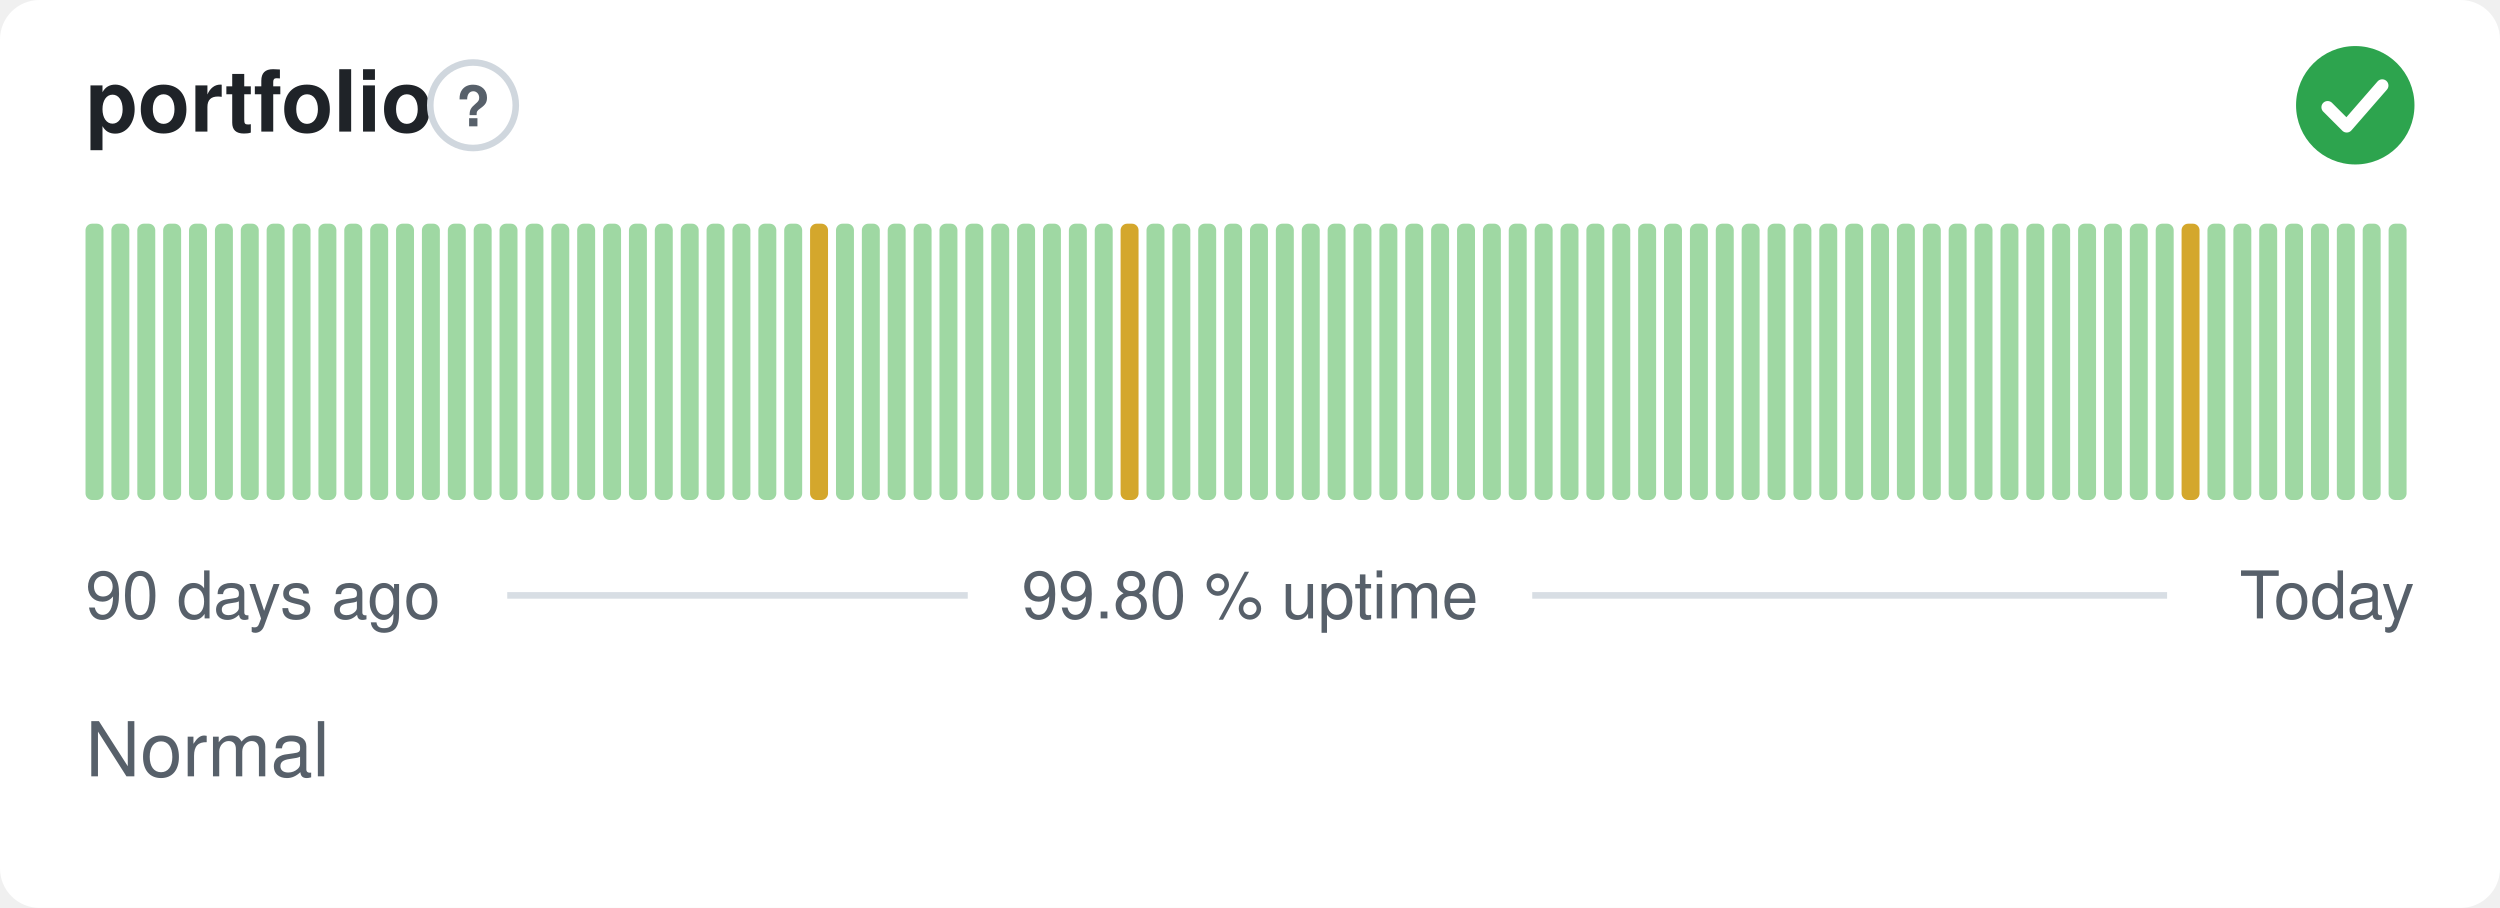
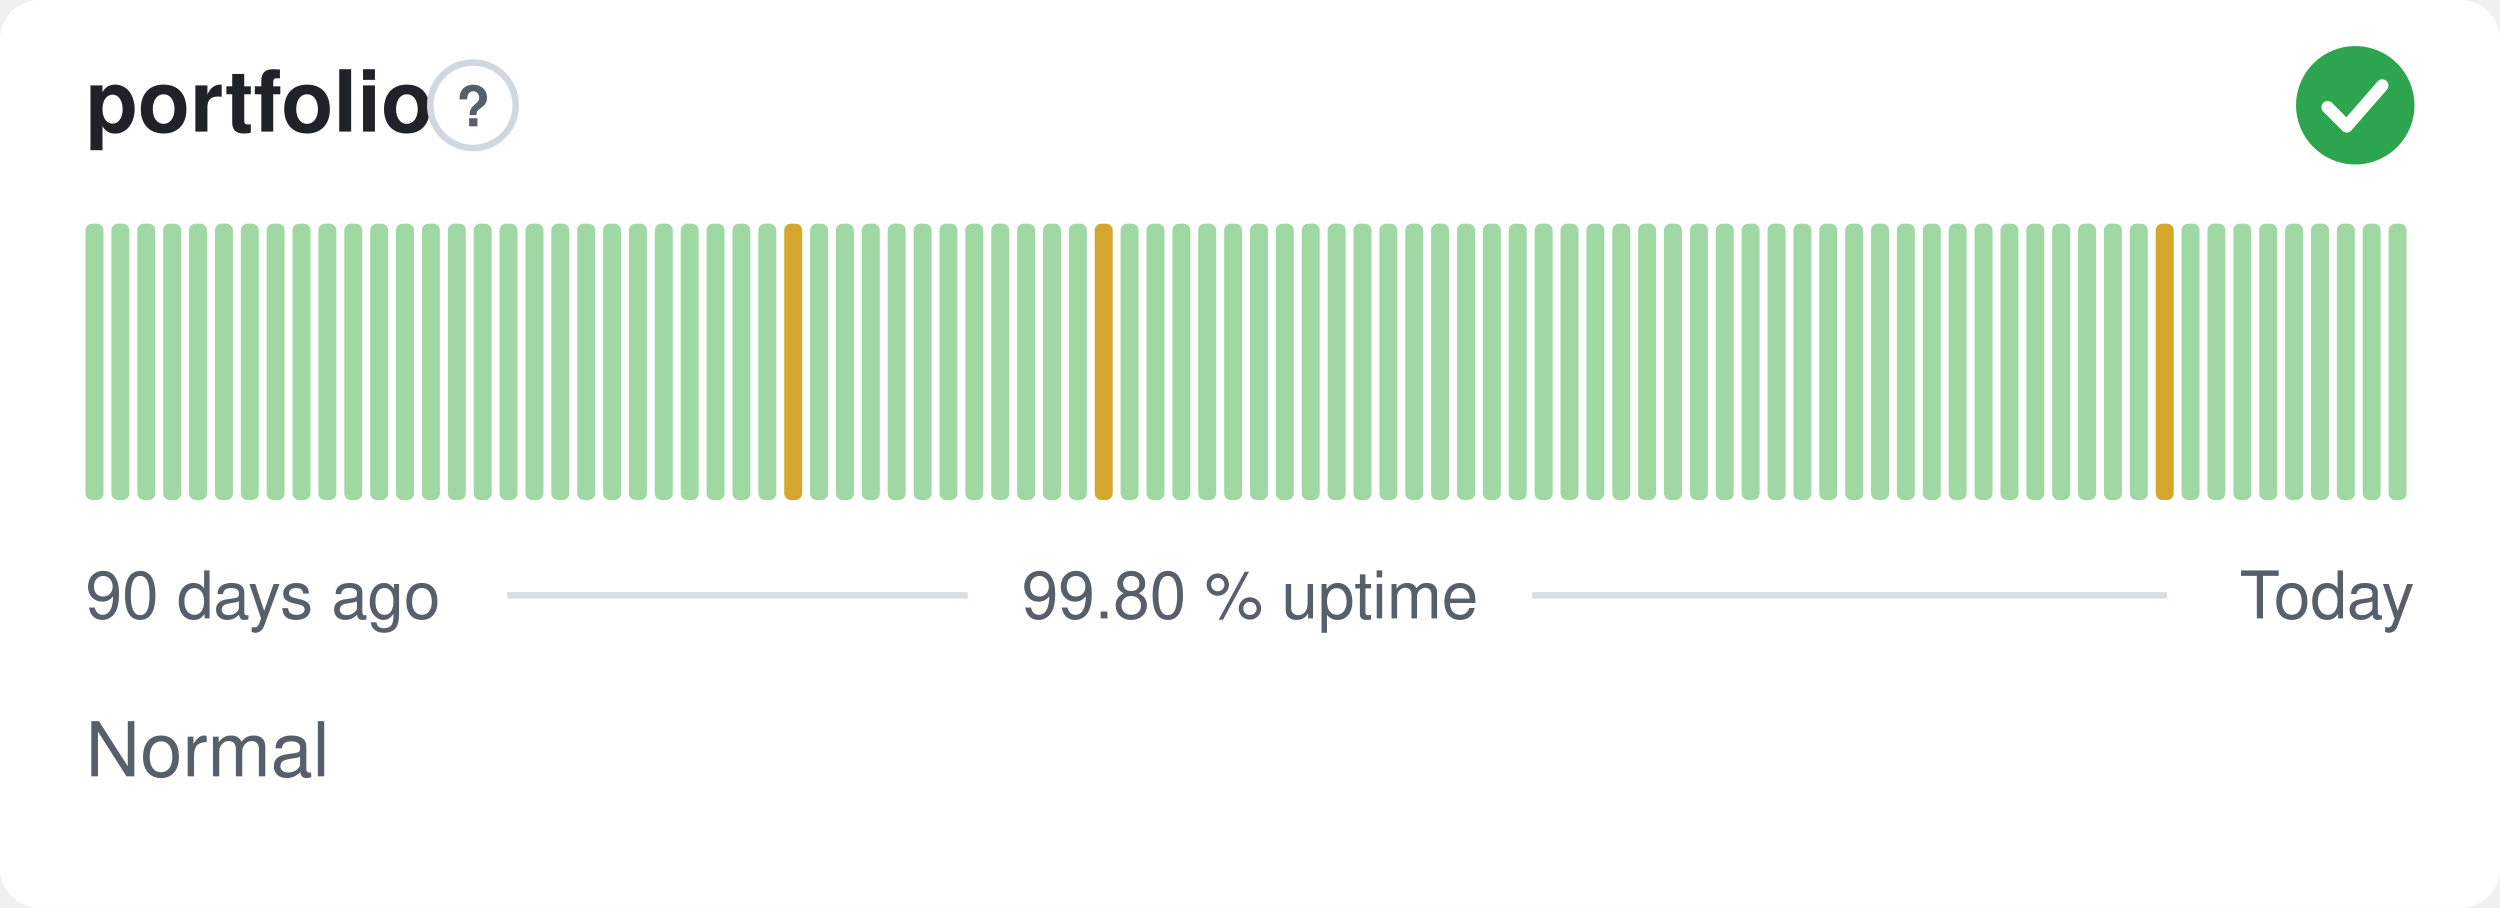
<svg xmlns="http://www.w3.org/2000/svg" width="380" height="138" viewBox="0 0 380 138" role="img" aria-label="portfolio: Normal, 99.80 % uptime over the last 90 days" font-family="-apple-system,BlinkMacSystemFont,'Segoe UI',Helvetica,Arial,sans-serif">
  <style>
    @media (prefers-color-scheme: dark) {
      .bg { fill: #0d1117 }
      .title { fill: #e6edf3 }
      .muted { fill: #8b949e }
      .hint { stroke: #30363d }
      .rule { stroke: #30363d }
      .nodata { fill: #21262d }
    }
  </style>
  <rect class="bg" width="380" height="138" rx="6" fill="#ffffff" />
  <text class="title" x="13" y="20" font-size="13" font-weight="600" fill="#1f2328">portfolio</text>
  <circle class="hint" cx="71.9" cy="16" r="6.5" fill="none" stroke="#d0d7de" stroke-width="1" />
  <text class="muted" x="71.9" y="19.2" text-anchor="middle" font-size="8.5" font-weight="700" fill="#57606a">?</text>
  <circle cx="358" cy="16" r="9" fill="#2da44e" />
  <path d="M353.80 16.30l2.90 2.90 5.40 -6.20" fill="none" stroke="#fff" stroke-width="1.89" stroke-linecap="round" stroke-linejoin="round" />
  <rect x="13.00" y="34.00" width="2.73" height="42.00" rx="1" fill="#9fd8a3" />
  <rect x="16.93" y="34.00" width="2.73" height="42.00" rx="1" fill="#9fd8a3" />
  <rect x="20.87" y="34.00" width="2.73" height="42.00" rx="1" fill="#9fd8a3" />
  <rect x="24.80" y="34.00" width="2.73" height="42.00" rx="1" fill="#9fd8a3" />
  <rect x="28.73" y="34.00" width="2.73" height="42.00" rx="1" fill="#9fd8a3" />
  <rect x="32.67" y="34.00" width="2.73" height="42.00" rx="1" fill="#9fd8a3" />
  <rect x="36.60" y="34.00" width="2.73" height="42.00" rx="1" fill="#9fd8a3" />
  <rect x="40.53" y="34.00" width="2.73" height="42.00" rx="1" fill="#9fd8a3" />
  <rect x="44.47" y="34.00" width="2.73" height="42.00" rx="1" fill="#9fd8a3" />
  <rect x="48.40" y="34.00" width="2.73" height="42.00" rx="1" fill="#9fd8a3" />
  <rect x="52.33" y="34.00" width="2.73" height="42.00" rx="1" fill="#9fd8a3" />
  <rect x="56.27" y="34.00" width="2.73" height="42.00" rx="1" fill="#9fd8a3" />
  <rect x="60.20" y="34.00" width="2.73" height="42.00" rx="1" fill="#9fd8a3" />
  <rect x="64.13" y="34.00" width="2.73" height="42.00" rx="1" fill="#9fd8a3" />
  <rect x="68.07" y="34.00" width="2.73" height="42.00" rx="1" fill="#9fd8a3" />
  <rect x="72.00" y="34.00" width="2.73" height="42.00" rx="1" fill="#9fd8a3" />
  <rect x="75.93" y="34.00" width="2.73" height="42.00" rx="1" fill="#9fd8a3" />
  <rect x="79.87" y="34.00" width="2.73" height="42.00" rx="1" fill="#9fd8a3" />
  <rect x="83.80" y="34.00" width="2.73" height="42.00" rx="1" fill="#9fd8a3" />
  <rect x="87.73" y="34.00" width="2.73" height="42.00" rx="1" fill="#9fd8a3" />
  <rect x="91.67" y="34.00" width="2.73" height="42.00" rx="1" fill="#9fd8a3" />
  <rect x="95.60" y="34.00" width="2.73" height="42.00" rx="1" fill="#9fd8a3" />
  <rect x="99.53" y="34.00" width="2.73" height="42.00" rx="1" fill="#9fd8a3" />
  <rect x="103.47" y="34.00" width="2.73" height="42.00" rx="1" fill="#9fd8a3" />
  <rect x="107.40" y="34.00" width="2.73" height="42.00" rx="1" fill="#9fd8a3" />
  <rect x="111.33" y="34.00" width="2.73" height="42.00" rx="1" fill="#9fd8a3" />
  <rect x="115.27" y="34.00" width="2.73" height="42.00" rx="1" fill="#9fd8a3" />
-   <rect x="119.20" y="34.00" width="2.73" height="42.00" rx="1" fill="#9fd8a3" />
-   <rect x="123.13" y="34.00" width="2.73" height="42.00" rx="1" fill="#d4a72c" />
+   <rect x="119.20" y="34.00" width="2.73" height="42.00" rx="1" fill="#d4a72c" />
+   <rect x="123.13" y="34.00" width="2.73" height="42.00" rx="1" fill="#9fd8a3" />
  <rect x="127.07" y="34.00" width="2.73" height="42.00" rx="1" fill="#9fd8a3" />
  <rect x="131.00" y="34.00" width="2.73" height="42.00" rx="1" fill="#9fd8a3" />
  <rect x="134.93" y="34.00" width="2.73" height="42.00" rx="1" fill="#9fd8a3" />
  <rect x="138.87" y="34.00" width="2.73" height="42.00" rx="1" fill="#9fd8a3" />
  <rect x="142.80" y="34.00" width="2.73" height="42.00" rx="1" fill="#9fd8a3" />
  <rect x="146.73" y="34.00" width="2.73" height="42.00" rx="1" fill="#9fd8a3" />
  <rect x="150.67" y="34.00" width="2.73" height="42.00" rx="1" fill="#9fd8a3" />
  <rect x="154.60" y="34.00" width="2.73" height="42.00" rx="1" fill="#9fd8a3" />
  <rect x="158.53" y="34.00" width="2.73" height="42.00" rx="1" fill="#9fd8a3" />
  <rect x="162.47" y="34.00" width="2.73" height="42.00" rx="1" fill="#9fd8a3" />
-   <rect x="166.40" y="34.00" width="2.73" height="42.00" rx="1" fill="#9fd8a3" />
-   <rect x="170.33" y="34.00" width="2.73" height="42.00" rx="1" fill="#d4a72c" />
+   <rect x="166.40" y="34.00" width="2.73" height="42.00" rx="1" fill="#d4a72c" />
+   <rect x="170.33" y="34.00" width="2.73" height="42.00" rx="1" fill="#9fd8a3" />
  <rect x="174.27" y="34.00" width="2.73" height="42.00" rx="1" fill="#9fd8a3" />
  <rect x="178.20" y="34.00" width="2.73" height="42.00" rx="1" fill="#9fd8a3" />
  <rect x="182.13" y="34.00" width="2.73" height="42.00" rx="1" fill="#9fd8a3" />
  <rect x="186.07" y="34.00" width="2.73" height="42.00" rx="1" fill="#9fd8a3" />
  <rect x="190.00" y="34.00" width="2.73" height="42.00" rx="1" fill="#9fd8a3" />
  <rect x="193.93" y="34.00" width="2.73" height="42.00" rx="1" fill="#9fd8a3" />
  <rect x="197.87" y="34.00" width="2.73" height="42.00" rx="1" fill="#9fd8a3" />
  <rect x="201.80" y="34.00" width="2.73" height="42.00" rx="1" fill="#9fd8a3" />
  <rect x="205.73" y="34.00" width="2.73" height="42.00" rx="1" fill="#9fd8a3" />
  <rect x="209.67" y="34.00" width="2.73" height="42.00" rx="1" fill="#9fd8a3" />
  <rect x="213.60" y="34.00" width="2.73" height="42.00" rx="1" fill="#9fd8a3" />
  <rect x="217.53" y="34.00" width="2.73" height="42.00" rx="1" fill="#9fd8a3" />
  <rect x="221.47" y="34.00" width="2.73" height="42.00" rx="1" fill="#9fd8a3" />
  <rect x="225.40" y="34.00" width="2.73" height="42.00" rx="1" fill="#9fd8a3" />
  <rect x="229.33" y="34.00" width="2.73" height="42.00" rx="1" fill="#9fd8a3" />
  <rect x="233.27" y="34.00" width="2.73" height="42.00" rx="1" fill="#9fd8a3" />
  <rect x="237.20" y="34.00" width="2.73" height="42.00" rx="1" fill="#9fd8a3" />
  <rect x="241.13" y="34.00" width="2.73" height="42.00" rx="1" fill="#9fd8a3" />
  <rect x="245.07" y="34.00" width="2.73" height="42.00" rx="1" fill="#9fd8a3" />
  <rect x="249.00" y="34.00" width="2.73" height="42.00" rx="1" fill="#9fd8a3" />
  <rect x="252.93" y="34.00" width="2.73" height="42.00" rx="1" fill="#9fd8a3" />
  <rect x="256.87" y="34.00" width="2.73" height="42.00" rx="1" fill="#9fd8a3" />
  <rect x="260.80" y="34.00" width="2.73" height="42.00" rx="1" fill="#9fd8a3" />
  <rect x="264.73" y="34.00" width="2.73" height="42.00" rx="1" fill="#9fd8a3" />
  <rect x="268.67" y="34.00" width="2.73" height="42.00" rx="1" fill="#9fd8a3" />
  <rect x="272.60" y="34.00" width="2.73" height="42.00" rx="1" fill="#9fd8a3" />
  <rect x="276.53" y="34.00" width="2.73" height="42.00" rx="1" fill="#9fd8a3" />
  <rect x="280.47" y="34.00" width="2.73" height="42.00" rx="1" fill="#9fd8a3" />
  <rect x="284.40" y="34.00" width="2.73" height="42.00" rx="1" fill="#9fd8a3" />
  <rect x="288.33" y="34.00" width="2.73" height="42.00" rx="1" fill="#9fd8a3" />
  <rect x="292.27" y="34.00" width="2.73" height="42.00" rx="1" fill="#9fd8a3" />
  <rect x="296.20" y="34.00" width="2.73" height="42.00" rx="1" fill="#9fd8a3" />
  <rect x="300.13" y="34.00" width="2.73" height="42.00" rx="1" fill="#9fd8a3" />
  <rect x="304.07" y="34.00" width="2.73" height="42.00" rx="1" fill="#9fd8a3" />
  <rect x="308.00" y="34.00" width="2.73" height="42.00" rx="1" fill="#9fd8a3" />
  <rect x="311.93" y="34.00" width="2.73" height="42.00" rx="1" fill="#9fd8a3" />
  <rect x="315.87" y="34.00" width="2.73" height="42.00" rx="1" fill="#9fd8a3" />
  <rect x="319.80" y="34.00" width="2.73" height="42.00" rx="1" fill="#9fd8a3" />
  <rect x="323.73" y="34.00" width="2.73" height="42.00" rx="1" fill="#9fd8a3" />
-   <rect x="327.67" y="34.00" width="2.73" height="42.00" rx="1" fill="#9fd8a3" />
-   <rect x="331.60" y="34.00" width="2.73" height="42.00" rx="1" fill="#d4a72c" />
+   <rect x="327.67" y="34.00" width="2.73" height="42.00" rx="1" fill="#d4a72c" />
+   <rect x="331.60" y="34.00" width="2.73" height="42.00" rx="1" fill="#9fd8a3" />
  <rect x="335.53" y="34.00" width="2.73" height="42.00" rx="1" fill="#9fd8a3" />
  <rect x="339.47" y="34.00" width="2.73" height="42.00" rx="1" fill="#9fd8a3" />
  <rect x="343.40" y="34.00" width="2.73" height="42.00" rx="1" fill="#9fd8a3" />
  <rect x="347.33" y="34.00" width="2.73" height="42.00" rx="1" fill="#9fd8a3" />
  <rect x="351.27" y="34.00" width="2.73" height="42.00" rx="1" fill="#9fd8a3" />
  <rect x="355.20" y="34.00" width="2.73" height="42.00" rx="1" fill="#9fd8a3" />
  <rect x="359.13" y="34.00" width="2.73" height="42.00" rx="1" fill="#9fd8a3" />
  <rect x="363.07" y="34.00" width="2.73" height="42.00" rx="1" fill="#9fd8a3" />
  <text class="muted" x="13" y="94" font-size="10" fill="#57606a">90 days ago</text>
  <text class="muted" x="190" y="94" text-anchor="middle" font-size="10" fill="#57606a">99.80 % uptime</text>
  <text class="muted" x="367" y="94" text-anchor="end" font-size="10" fill="#57606a">Today</text>
  <line class="rule" x1="77.1" y1="90.5" x2="147.1" y2="90.5" stroke="#d8dee4" stroke-width="1" />
  <line class="rule" x1="232.9" y1="90.5" x2="329.4" y2="90.5" stroke="#d8dee4" stroke-width="1" />
  <text class="muted" x="13" y="118" font-size="11.5" fill="#57606a">Normal</text>
</svg>
